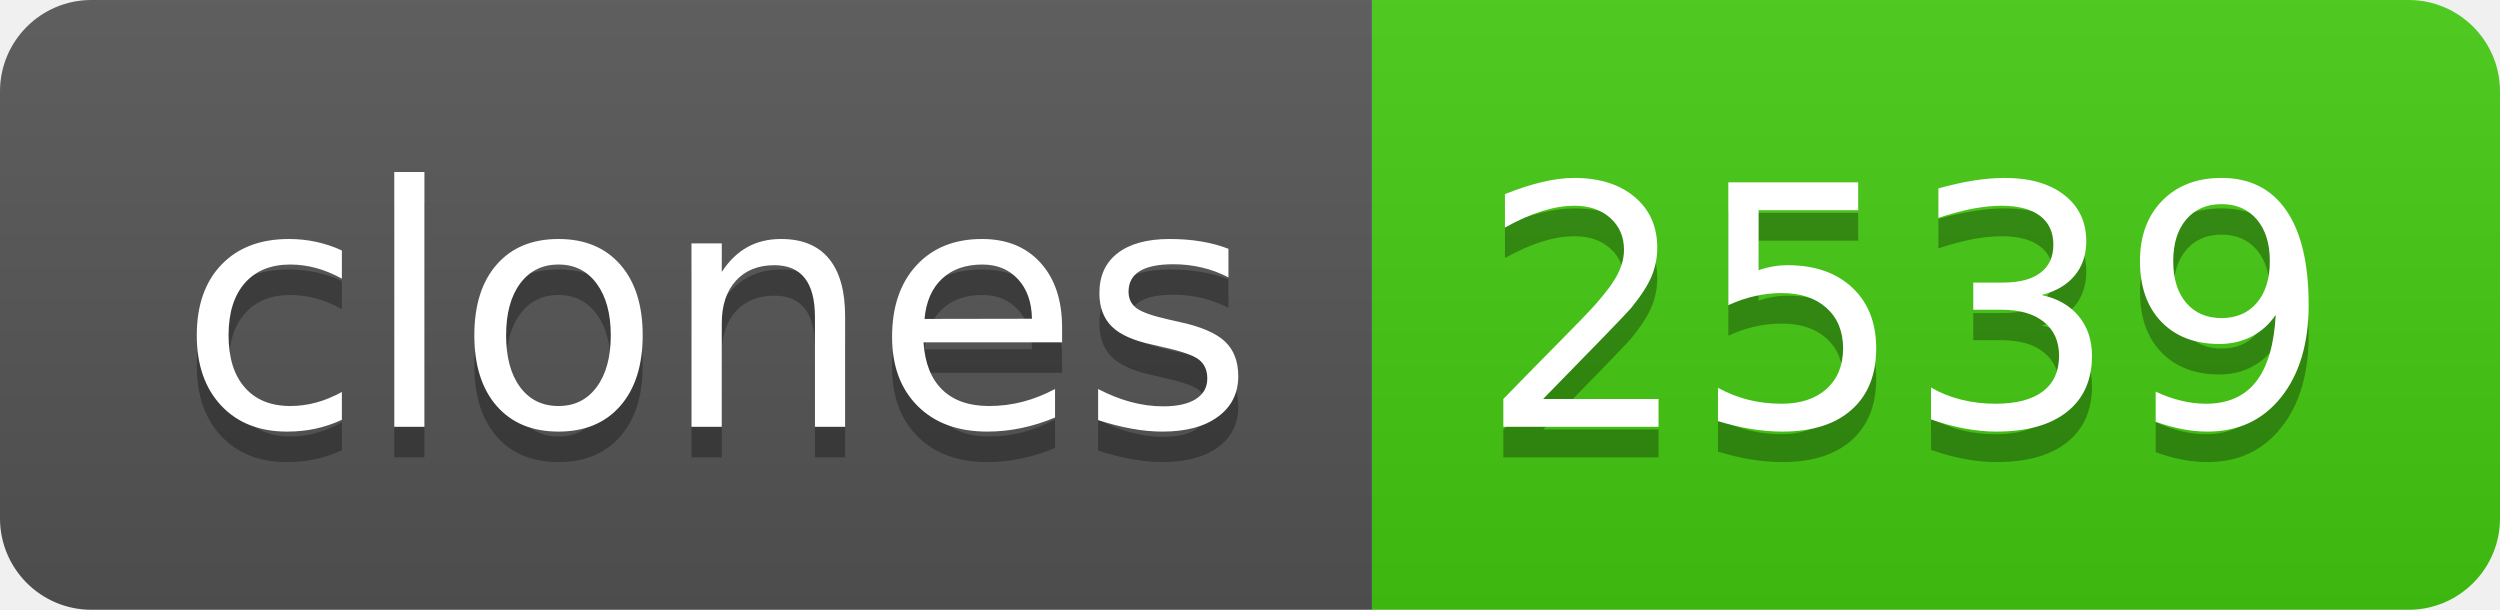
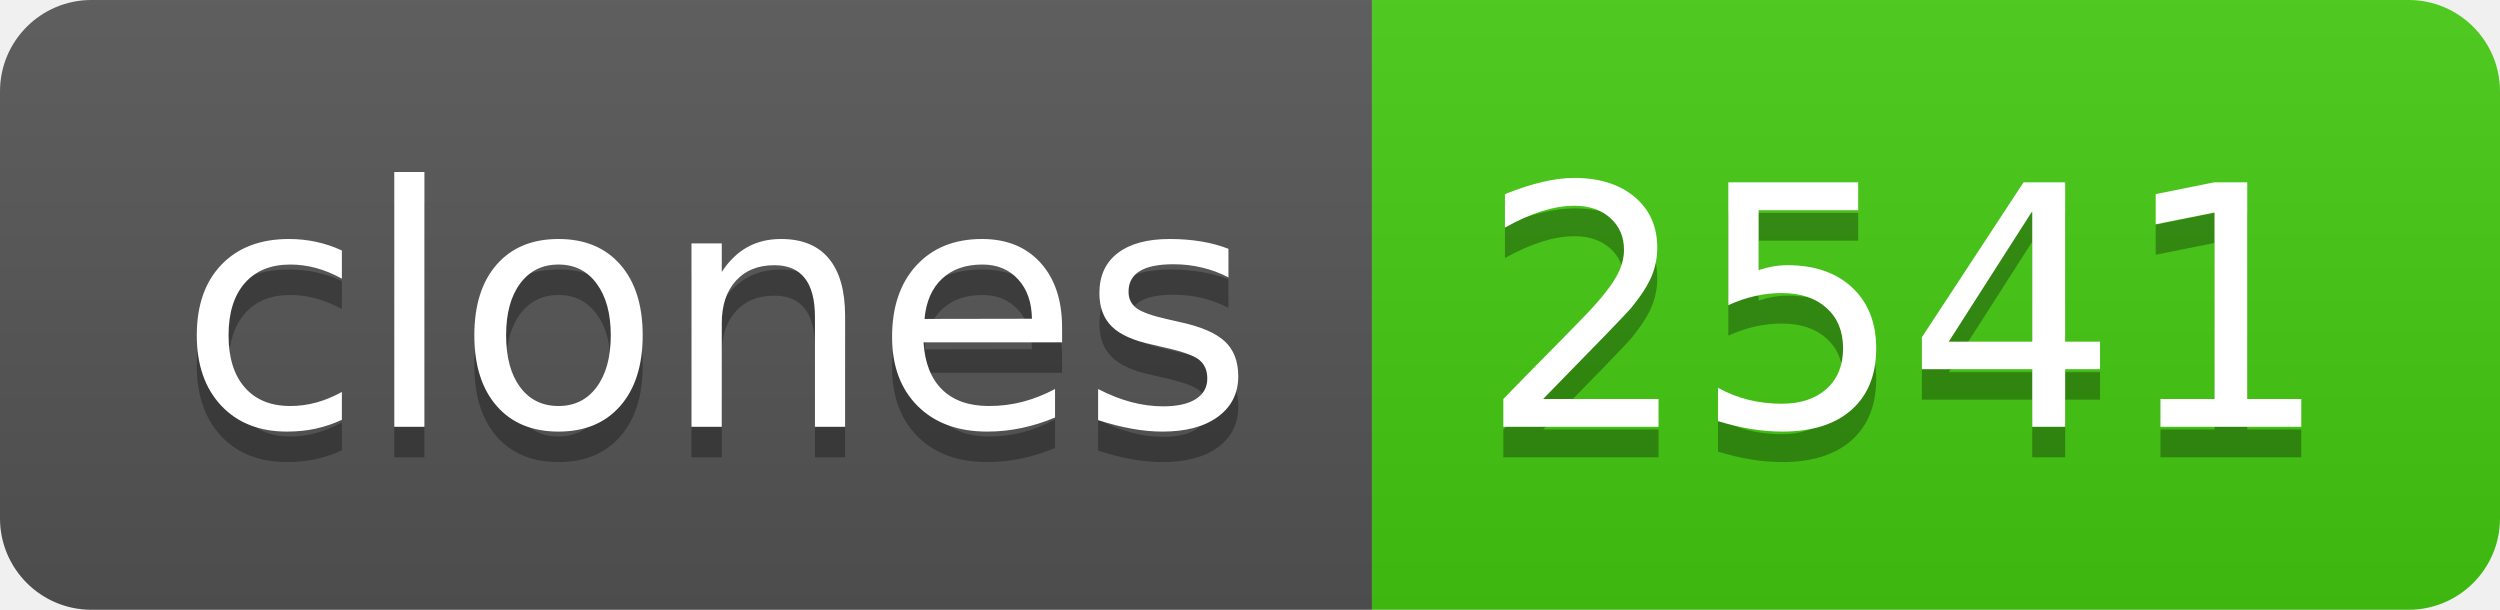
- <svg xmlns="http://www.w3.org/2000/svg" width="82" height="20" role="img" aria-label="clones: 2539">
+ <svg xmlns="http://www.w3.org/2000/svg" width="82" height="20" role="img" aria-label="clones: 2541">
  <linearGradient id="s" x2="0" y2="100%">
    <stop offset="0" stop-color="#bbb" stop-opacity=".1" />
    <stop offset="1" stop-opacity=".1" />
  </linearGradient>
  <clipPath id="r">
    <rect width="82" height="20" rx="3" fill="#fff" />
  </clipPath>
  <g clip-path="url(#r)">
    <rect width="45" height="20" fill="#555" />
    <rect x="45" width="37" height="20" fill="#4c1" />
    <rect width="82" height="20" fill="url(#s)" />
  </g>
  <g fill="#fff" text-anchor="middle" font-family="Verdana,Geneva,DejaVu Sans,sans-serif" text-rendering="geometricPrecision" font-size="110">
    <text aria-hidden="true" x="235" y="150" fill="#010101" fill-opacity=".3" transform="scale(.1)" textLength="350">clones</text>
    <text x="235" y="140" transform="scale(.1)" fill="#fff" textLength="350">clones</text>
-     <text aria-hidden="true" x="625" y="150" fill="#010101" fill-opacity=".3" transform="scale(.1)" textLength="270">2539</text>
-     <text x="625" y="140" transform="scale(.1)" fill="#fff" textLength="270">2539</text>
+     <text aria-hidden="true" x="625" y="150" fill="#010101" fill-opacity=".3" transform="scale(.1)" textLength="270">2541</text>
+     <text x="625" y="140" transform="scale(.1)" fill="#fff" textLength="270">2541</text>
  </g>
</svg>
